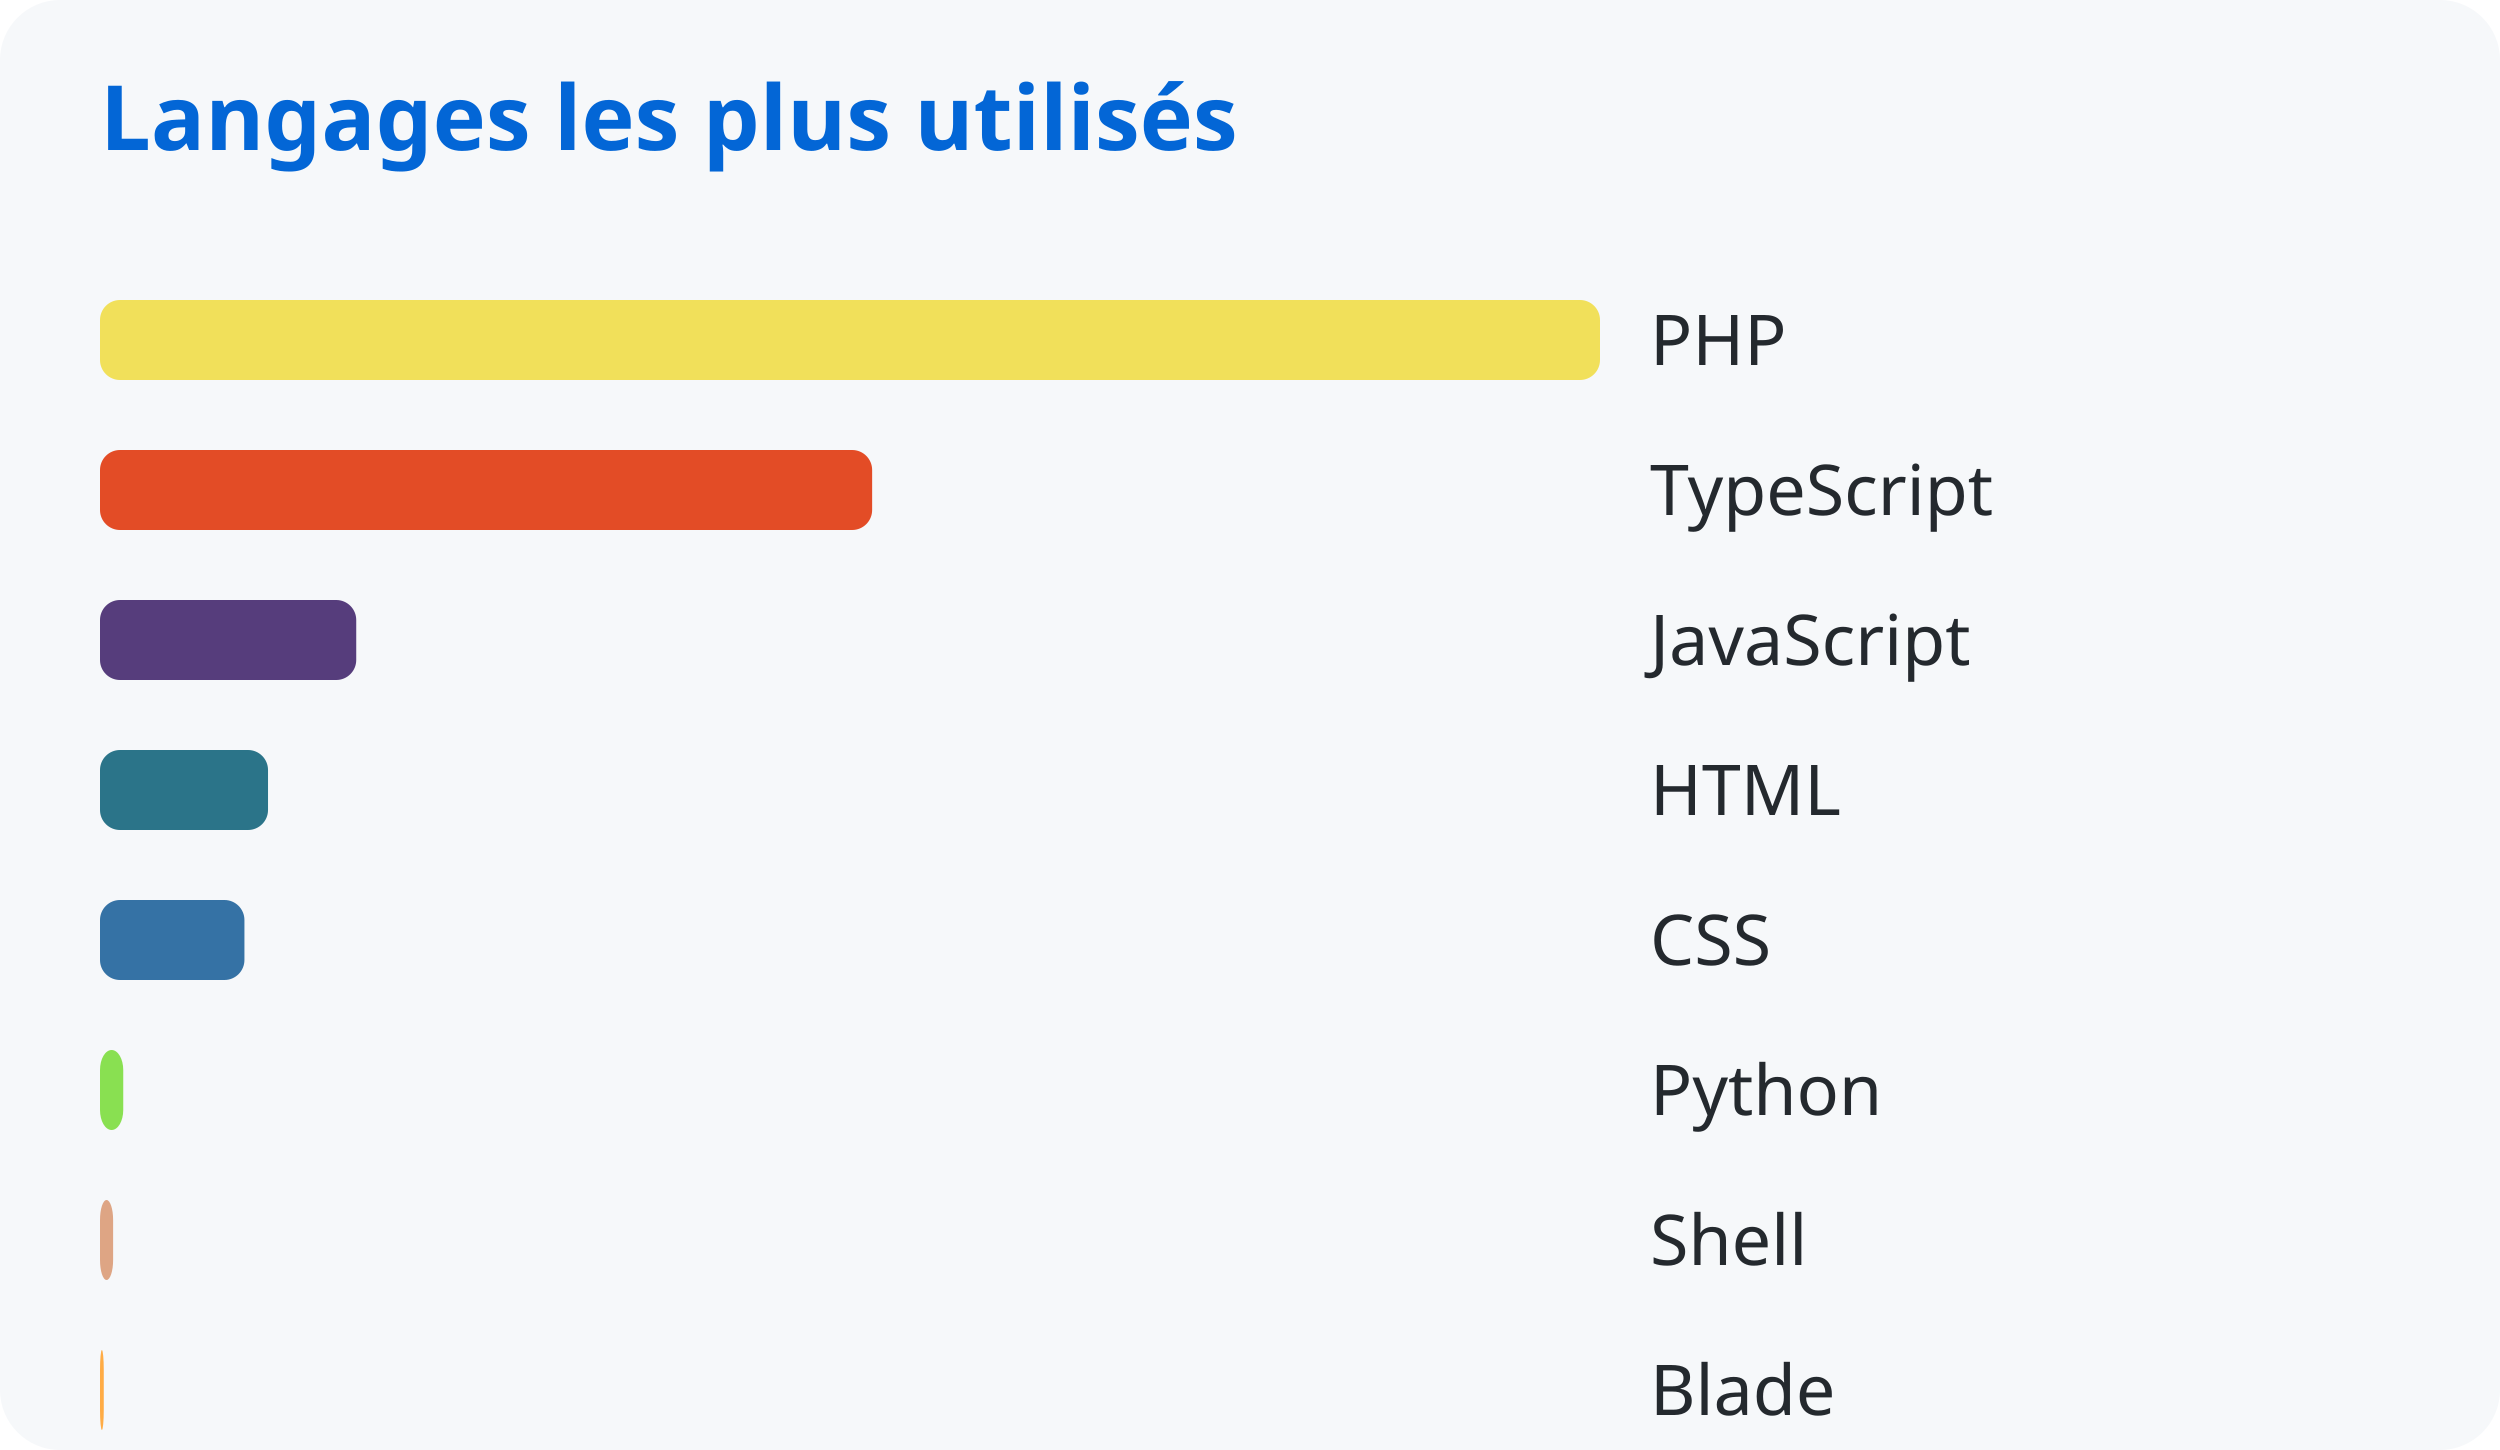
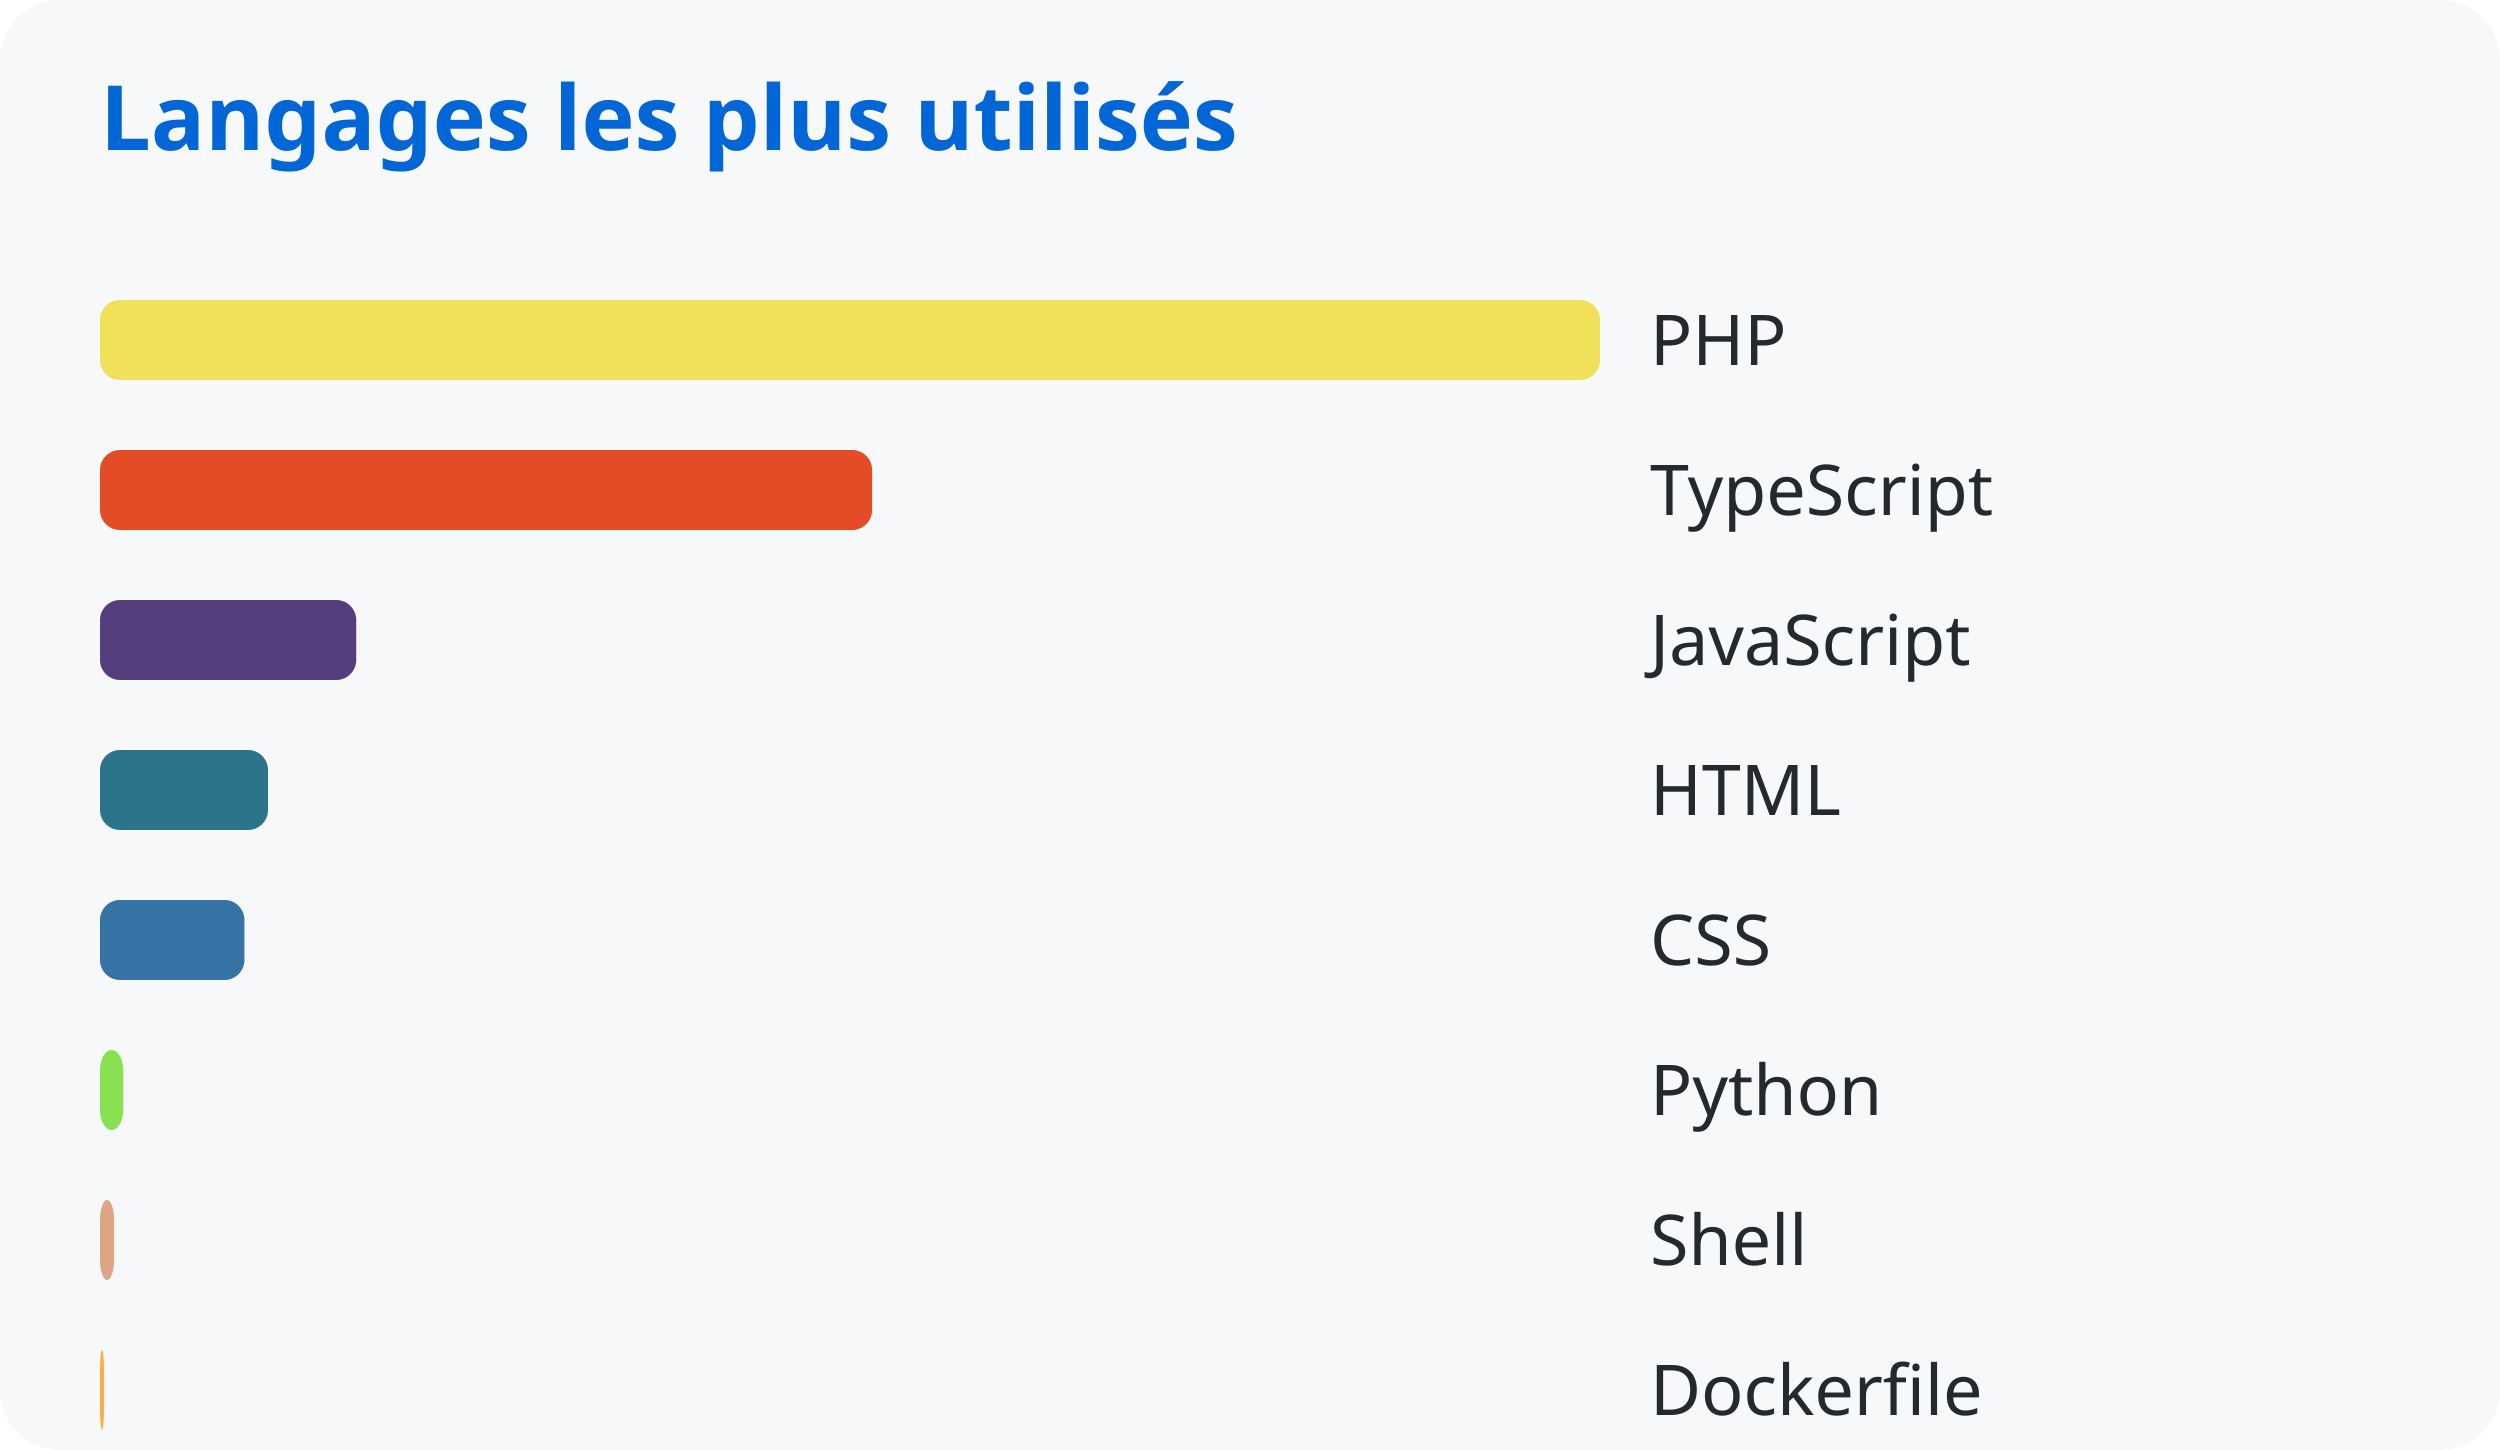
<svg xmlns="http://www.w3.org/2000/svg" width="500" height="290">
  <style>
      text { font-family: system-ui, sans-serif; }
      .title { fill: #0366d6; font-size: 18px; font-weight: bold; }
      .lang { fill: #24292e; font-size: 14px; }
    </style>
  <rect width="100%" height="100%" fill="#f6f8fa" rx="12" />
  <text x="20" y="30" class="title">Langages les plus utilisés</text>
  <rect x="20" y="60" width="300.0" height="16" rx="4" fill="#f1e05a" />
  <text x="330" y="73" class="lang">PHP</text>
  <rect x="20" y="90" width="154.429" height="16" rx="4" fill="#e34c26" />
  <text x="330" y="103" class="lang">TypeScript</text>
  <rect x="20" y="120" width="51.247" height="16" rx="4" fill="#563d7c" />
  <text x="330" y="133" class="lang">JavaScript</text>
  <rect x="20" y="150" width="33.605" height="16" rx="4" fill="#2b7489" />
  <text x="330" y="163" class="lang">HTML</text>
  <rect x="20" y="180" width="28.887" height="16" rx="4" fill="#3572a5" />
  <text x="330" y="193" class="lang">CSS</text>
  <rect x="20" y="210" width="4.649" height="16" rx="4" fill="#89e051" />
  <text x="330" y="223" class="lang">Python</text>
-   <rect x="20" y="240" width="2.624" height="16" rx="4" fill="#dea584" />
+   <rect x="20" y="240" width="2.829" height="16" rx="4" fill="#dea584" />
  <text x="330" y="253" class="lang">Shell</text>
-   <rect x="20" y="270" width="0.755" height="16" rx="4" fill="#ffac45" />
-   <text x="330" y="283" class="lang">Blade</text>
+   <rect x="20" y="270" width="0.805" height="16" rx="4" fill="#ffac45" />
+   <text x="330" y="283" class="lang">Dockerfile</text>
</svg>
